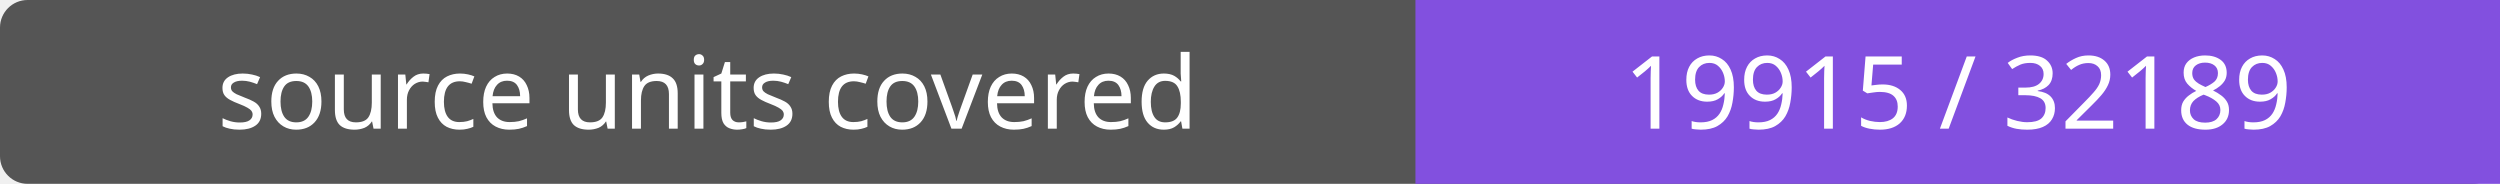
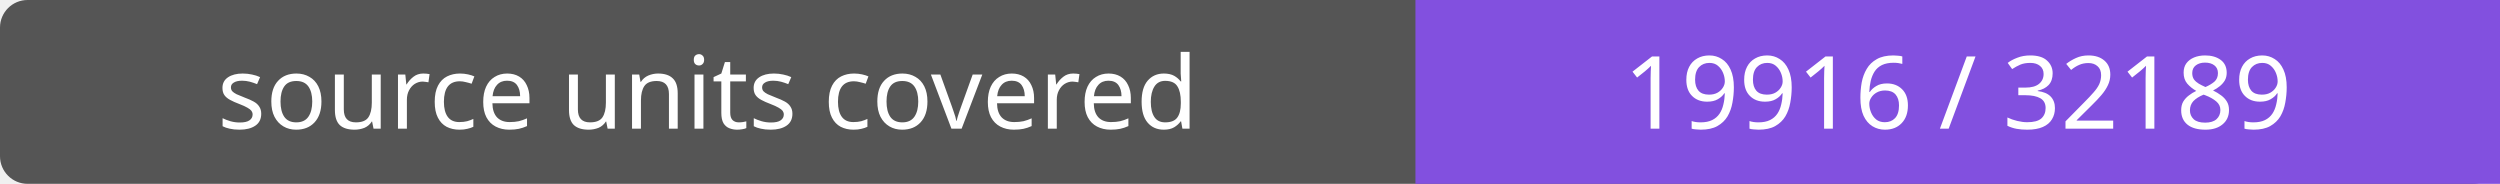
- <svg xmlns="http://www.w3.org/2000/svg" width="272" height="20" role="img" aria-label="source units covered: 19915 / 32189">
+ <svg xmlns="http://www.w3.org/2000/svg" width="272" height="20" role="img" aria-label="source units covered: 19916 / 32189">
  <rect width="272" height="20" rx="3" fill="#555" />
  <path fill="#8250df" d="M154 0h118v20H154z" />
  <g fill="#fff" text-anchor="middle" font-family="Verdana,sans-serif" font-size="11">
    <text x="77.0" y="14">source units covered</text>
-     <text x="213.0" y="14">19915 / 32189</text>
+     <text x="213.0" y="14">19916 / 32189</text>
  </g>
</svg>
